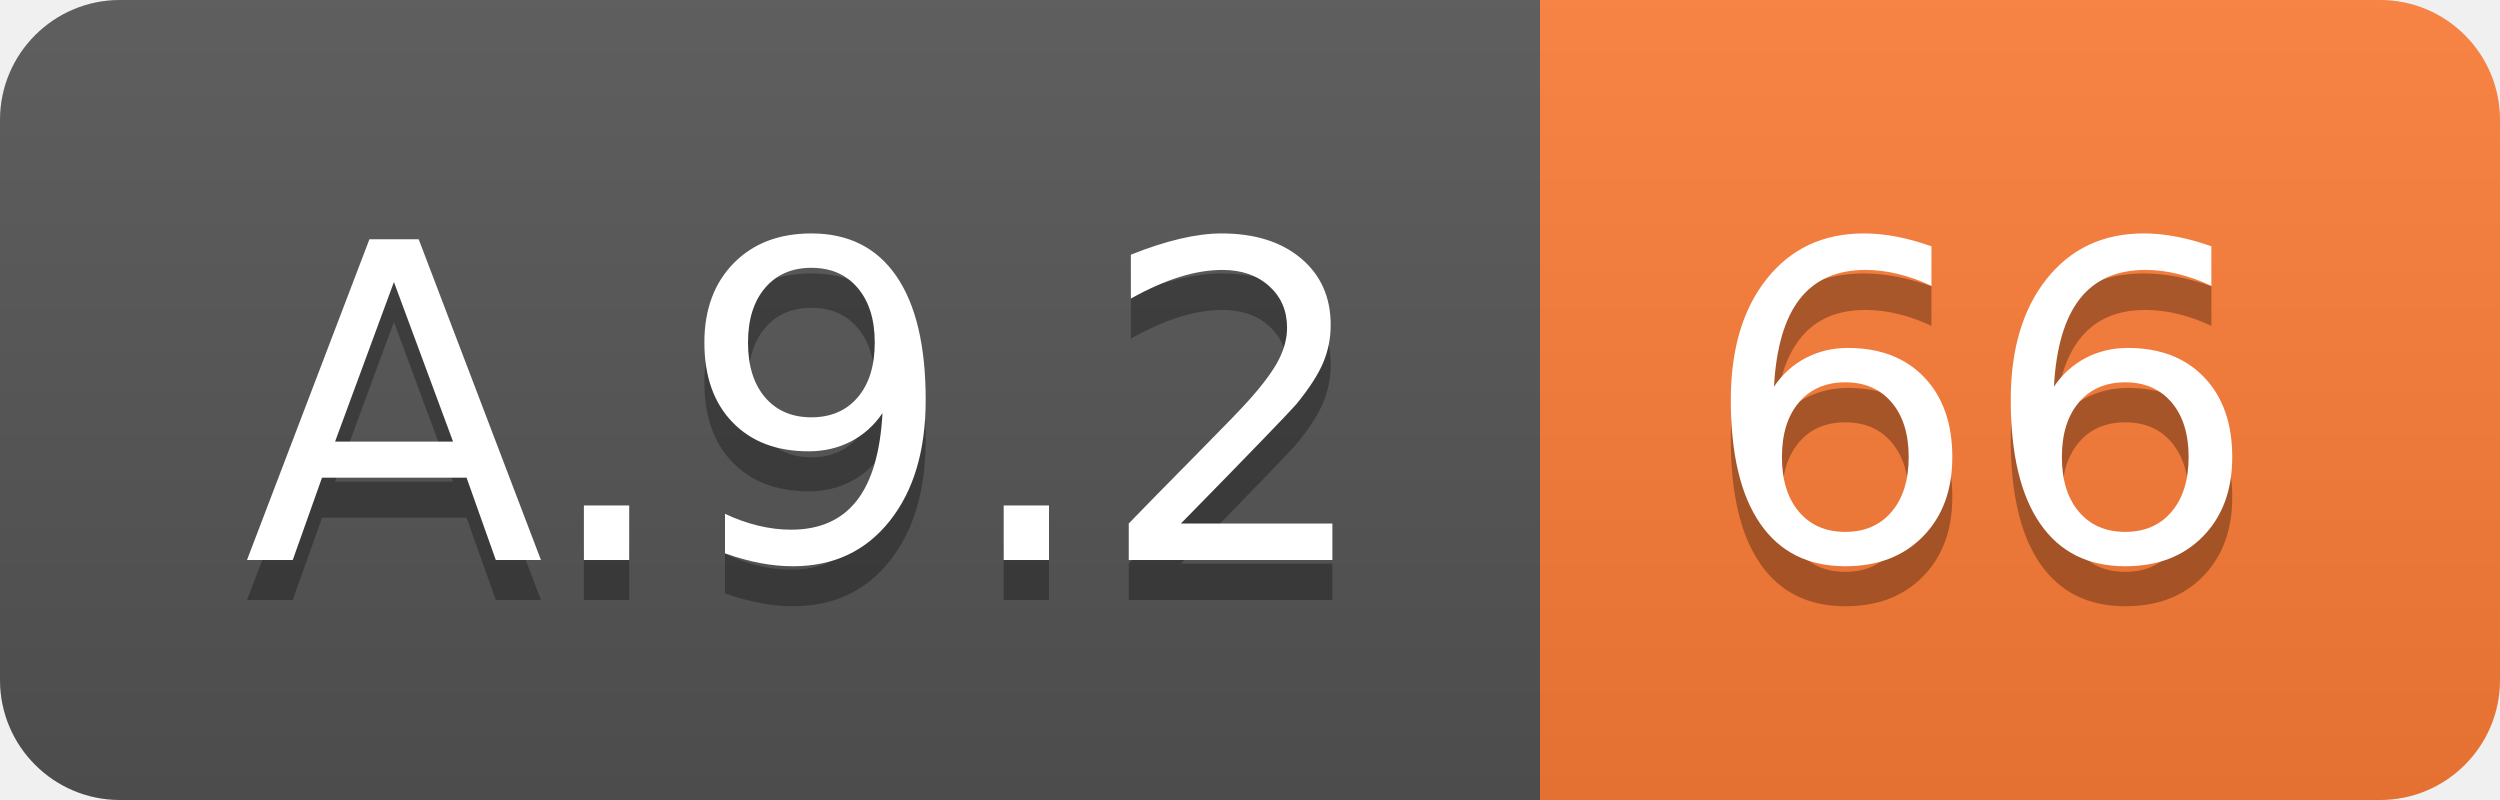
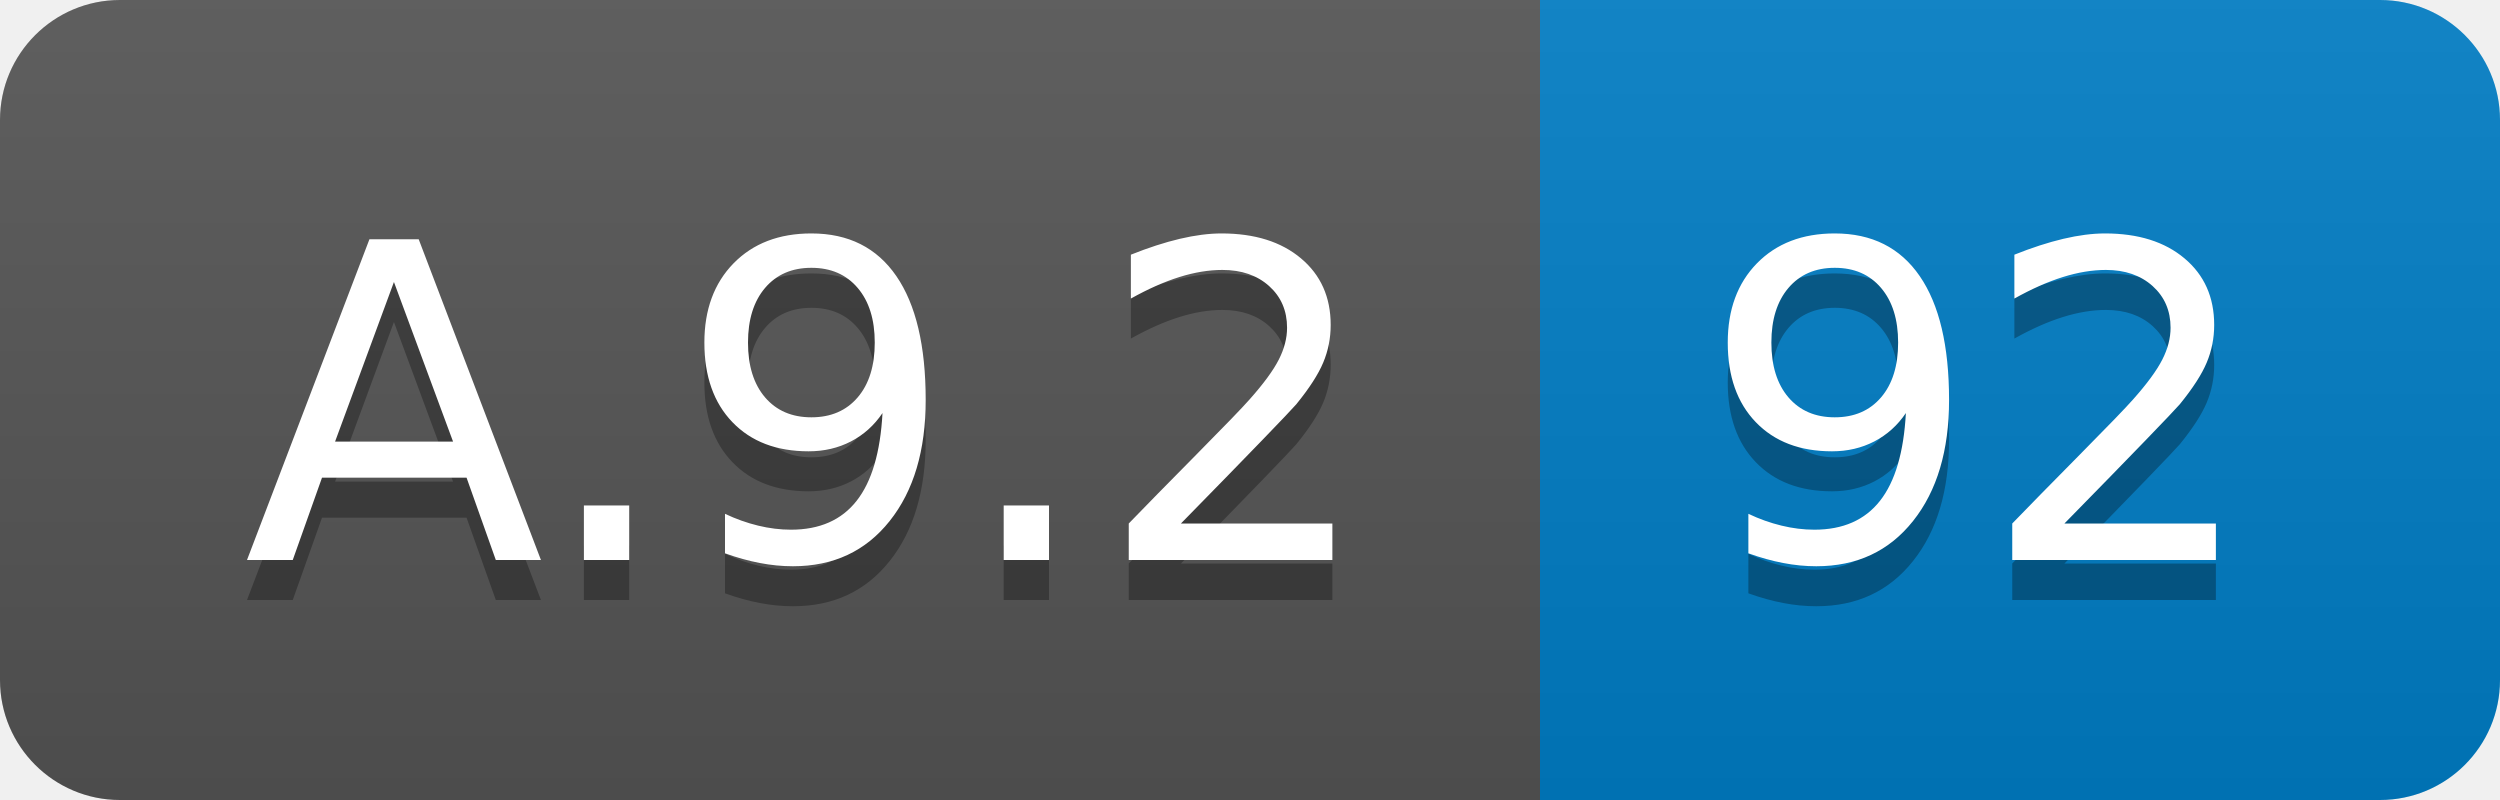
<svg xmlns="http://www.w3.org/2000/svg" width="62.5" height="20">
  <linearGradient id="smooth" x2="0" y2="100%">
    <stop offset="0" stop-color="#bbb" stop-opacity=".1" />
    <stop offset="1" stop-opacity=".1" />
  </linearGradient>
  <clipPath id="round">
    <rect width="62.5" height="20" rx="3" fill="#fff" />
  </clipPath>
  <g clip-path="url(#round)">
    <rect width="38.5" height="20" fill="#555" />
-     <rect x="38.5" width="24.0" height="20" fill="#fe7d37" />
+     <rect x="38.5" width="24.0" height="20" fill="#007ec6" />
    <rect width="62.5" height="20" fill="url(#smooth)" />
  </g>
  <g fill="#fff" text-anchor="middle" font-family="DejaVu Sans,Verdana,Geneva,sans-serif" font-size="110">
    <text x="202.5" y="150" fill="#010101" fill-opacity=".3" transform="scale(0.1)" textLength="285.0" lengthAdjust="spacing">A.9.2</text>
    <text x="202.5" y="140" transform="scale(0.1)" textLength="285.0" lengthAdjust="spacing">A.9.2</text>
-     <text x="495.0" y="150" fill="#010101" fill-opacity=".3" transform="scale(0.1)" textLength="140.0" lengthAdjust="spacing">66</text>
-     <text x="495.0" y="140" transform="scale(0.1)" textLength="140.0" lengthAdjust="spacing">66</text>
+     <text x="495.0" y="150" fill="#010101" fill-opacity=".3" transform="scale(0.1)" textLength="140.0" lengthAdjust="spacing">92</text>
+     <text x="495.0" y="140" transform="scale(0.1)" textLength="140.0" lengthAdjust="spacing">92</text>
  </g>
</svg>
